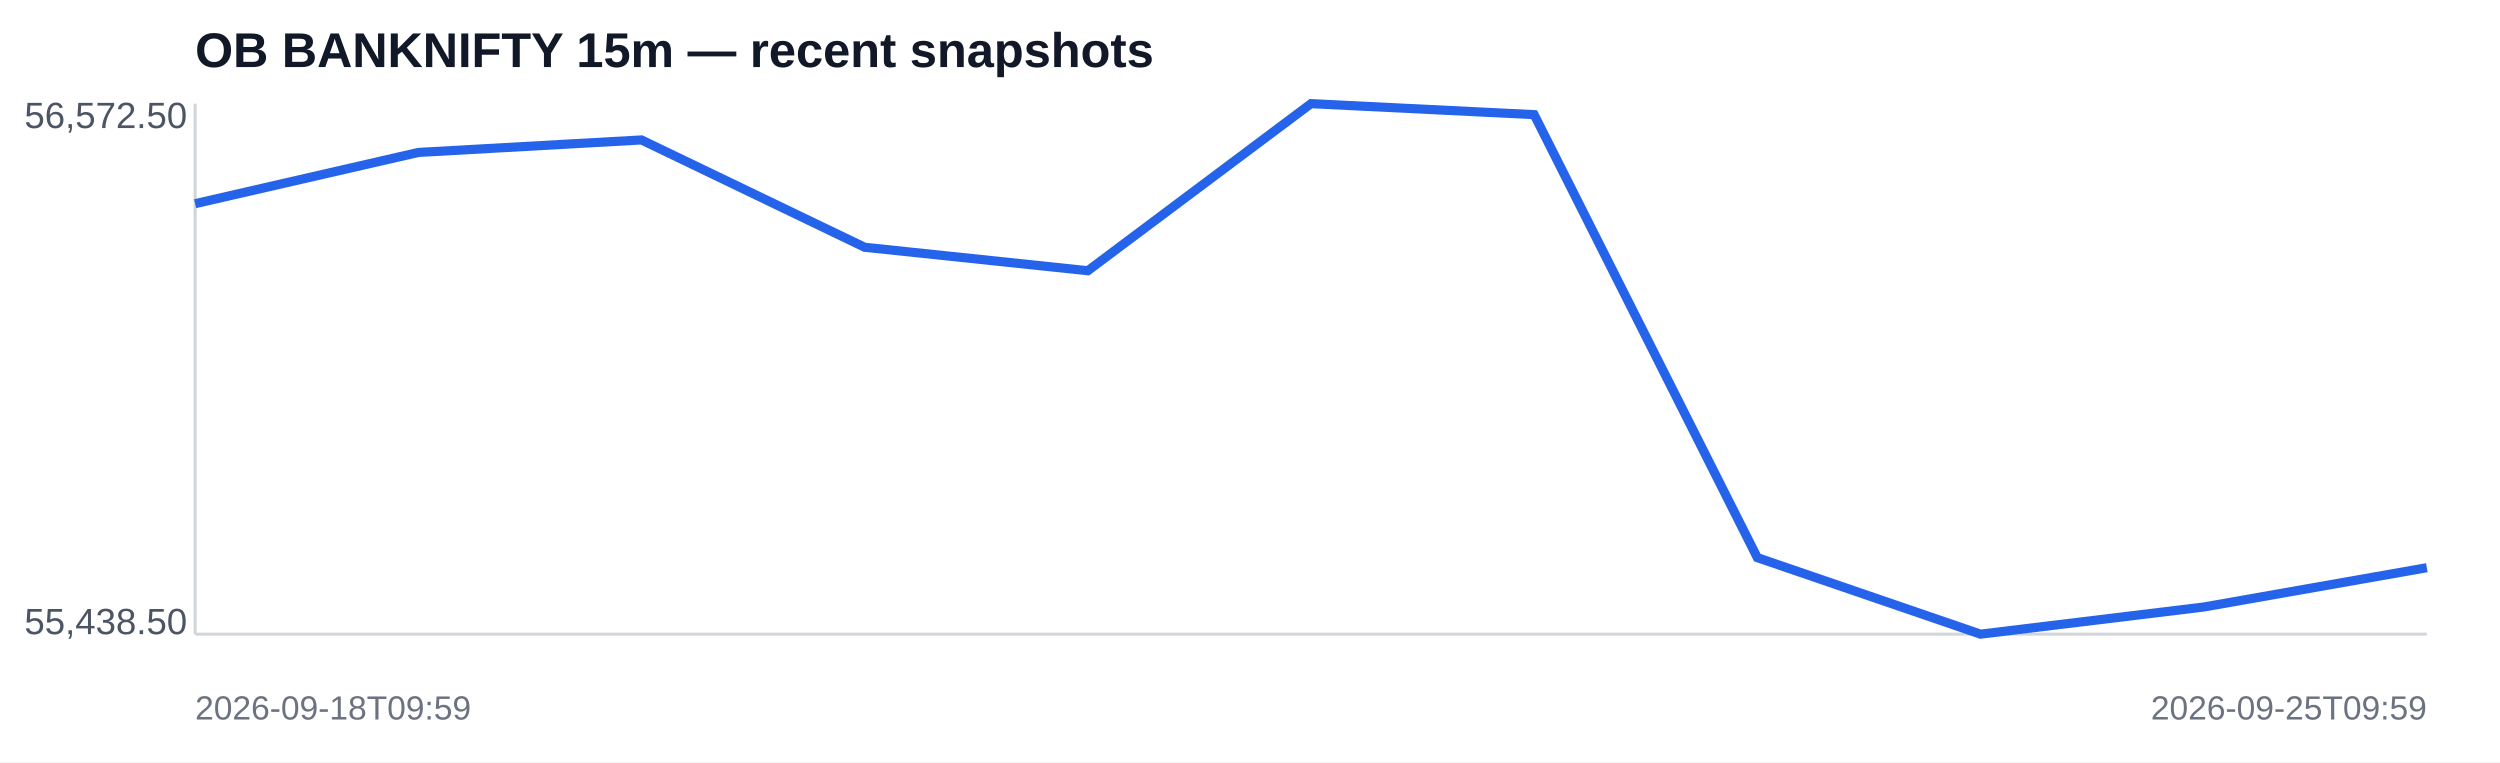
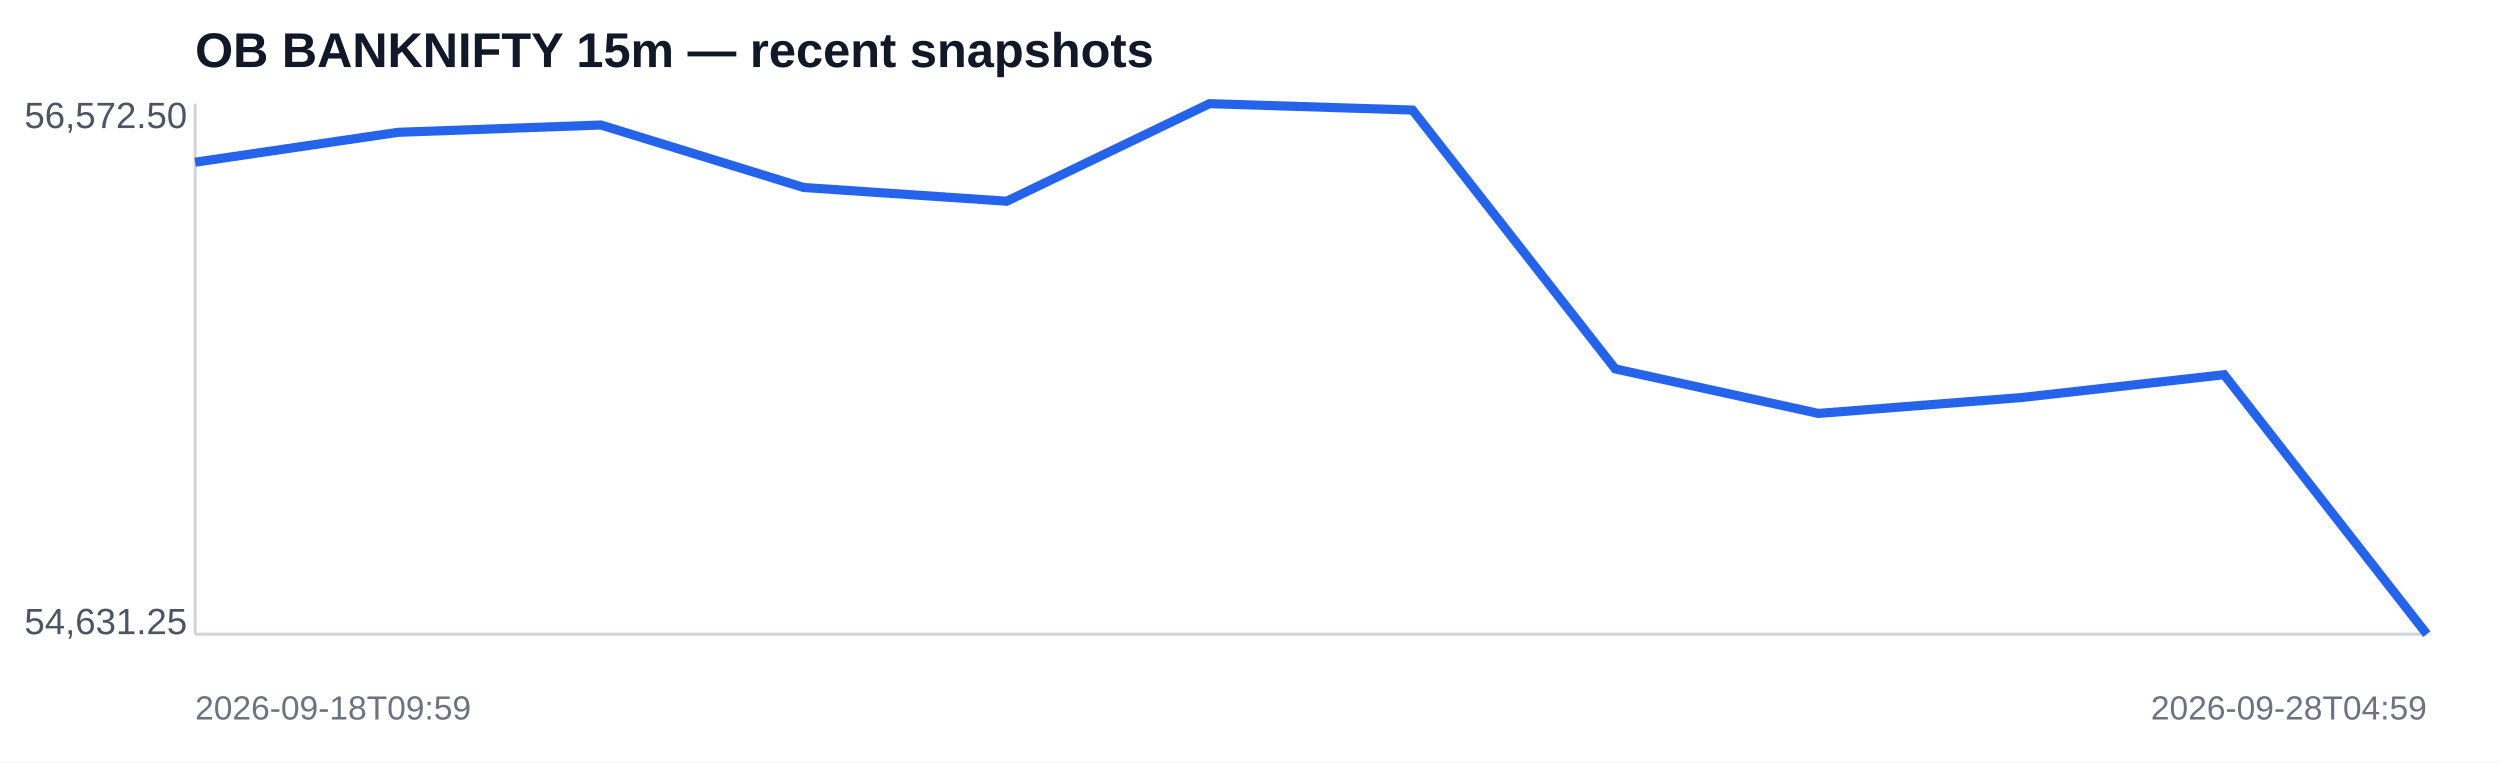
<svg xmlns="http://www.w3.org/2000/svg" width="820" height="250" viewBox="0 0 820 250">
  <rect width="100%" height="100%" fill="#ffffff" />
  <text x="64" y="22" font-family="Arial,sans-serif" font-size="16" font-weight="700" fill="#111827">OB BANKNIFTY 15m — recent snapshots</text>
  <line x1="64" y1="208" x2="796" y2="208" stroke="#d1d5db" />
  <line x1="64" y1="34" x2="64" y2="208" stroke="#d1d5db" />
-   <polyline fill="none" stroke="#2563eb" stroke-width="3" points="64.0,66.8 137.2,50.0 210.4,45.9 283.6,81.1 356.8,88.8 430.0,34.0 503.2,37.6 576.4,182.9 649.6,208.0 722.8,199.1 796.0,186.2" />
+   <polyline fill="none" stroke="#2563eb" stroke-width="3" points="64.0,53.2 130.5,43.4 197.1,41.0 263.6,61.5 330.2,66.0 396.7,34.0 463.3,36.1 529.8,121.0 596.4,135.6 662.9,130.4 729.5,122.9 796.0,208.0" />
  <text x="8" y="42" font-family="Arial,sans-serif" font-size="12" fill="#4b5563">56,572.50</text>
-   <text x="8" y="208" font-family="Arial,sans-serif" font-size="12" fill="#4b5563">55,438.50</text>
+   <text x="8" y="208" font-family="Arial,sans-serif" font-size="12" fill="#4b5563">54,631.25</text>
  <text x="64" y="236" font-family="Arial,sans-serif" font-size="11" fill="#6b7280">2026-09-18T09:59</text>
-   <text x="796" y="236" text-anchor="end" font-family="Arial,sans-serif" font-size="11" fill="#6b7280">2026-09-25T09:59</text>
+   <text x="796" y="236" text-anchor="end" font-family="Arial,sans-serif" font-size="11" fill="#6b7280">2026-09-28T04:59</text>
</svg>
